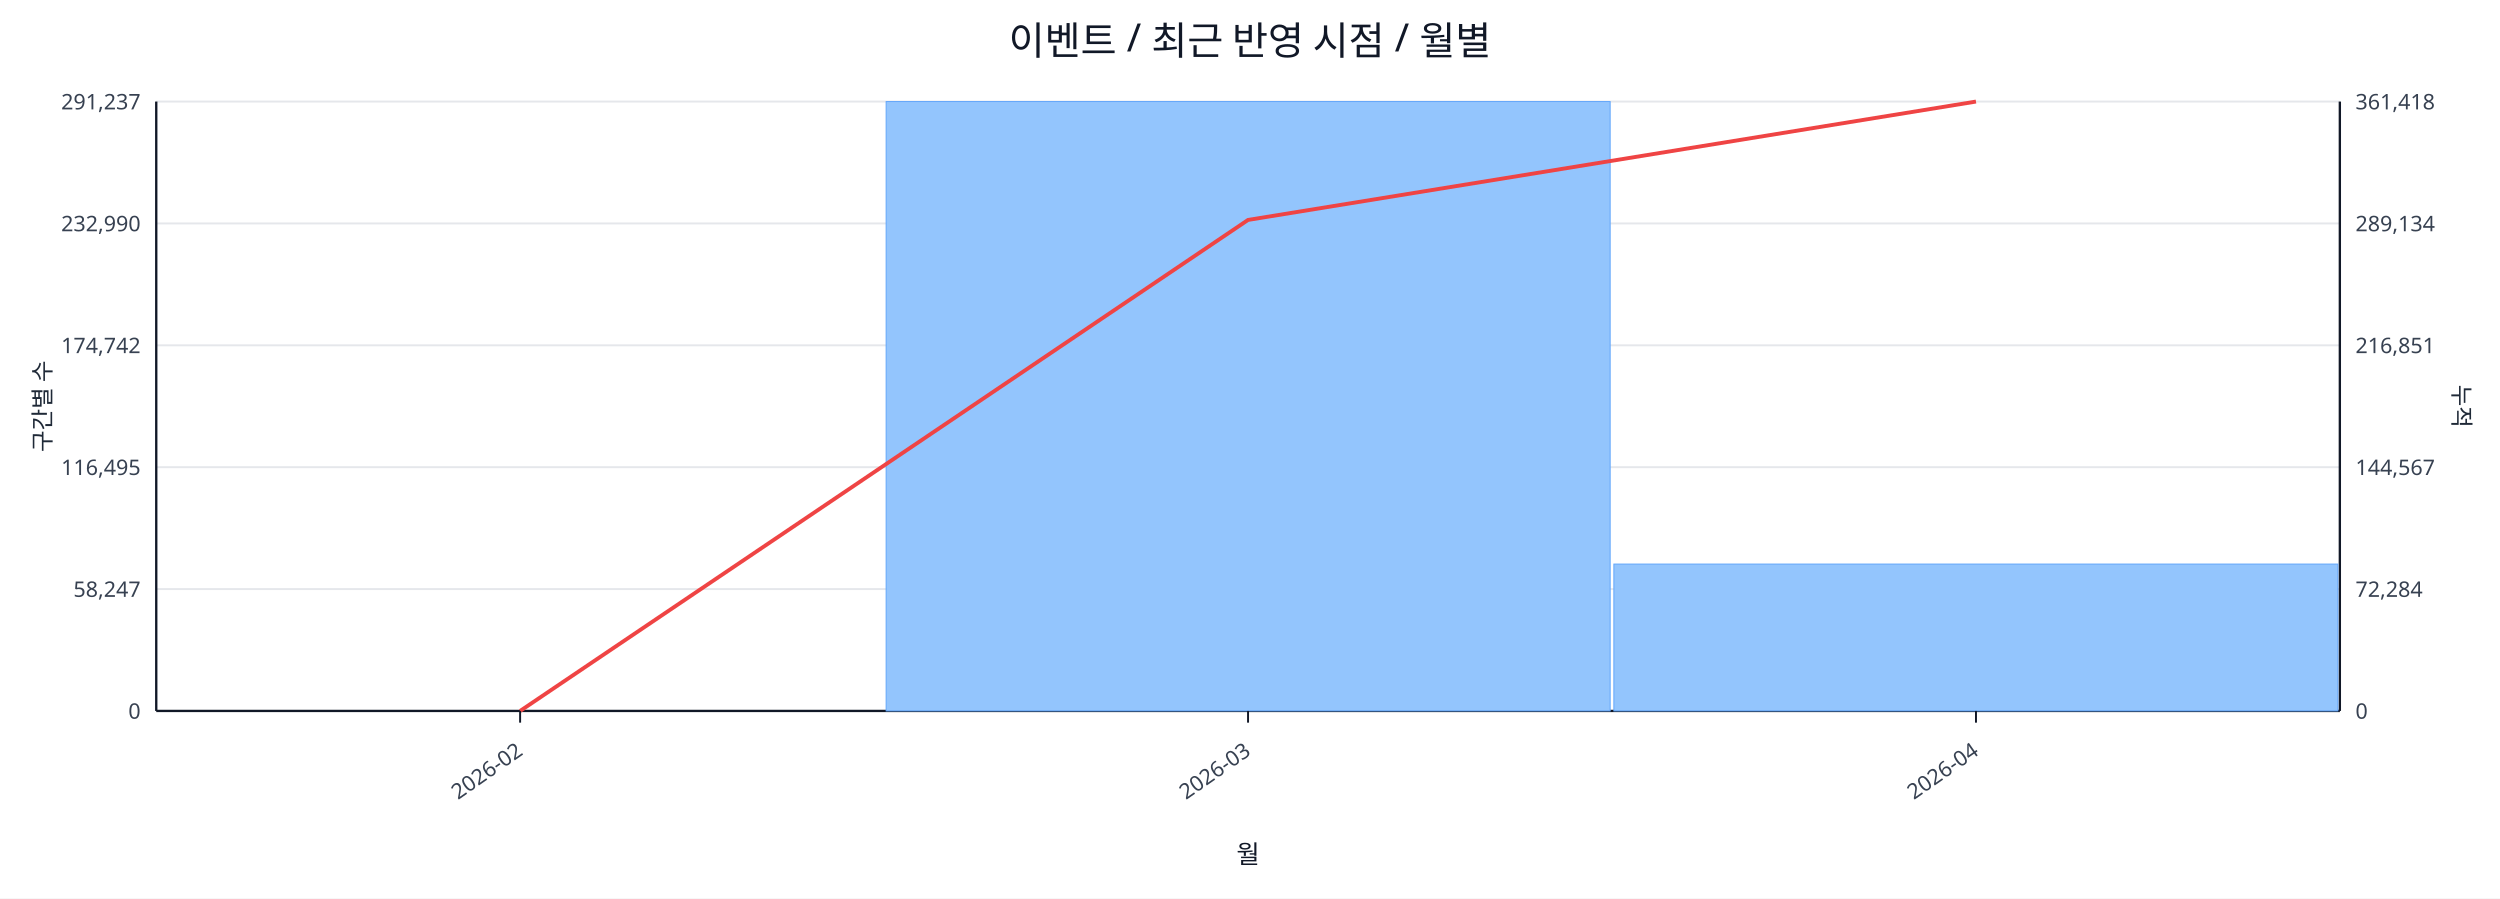
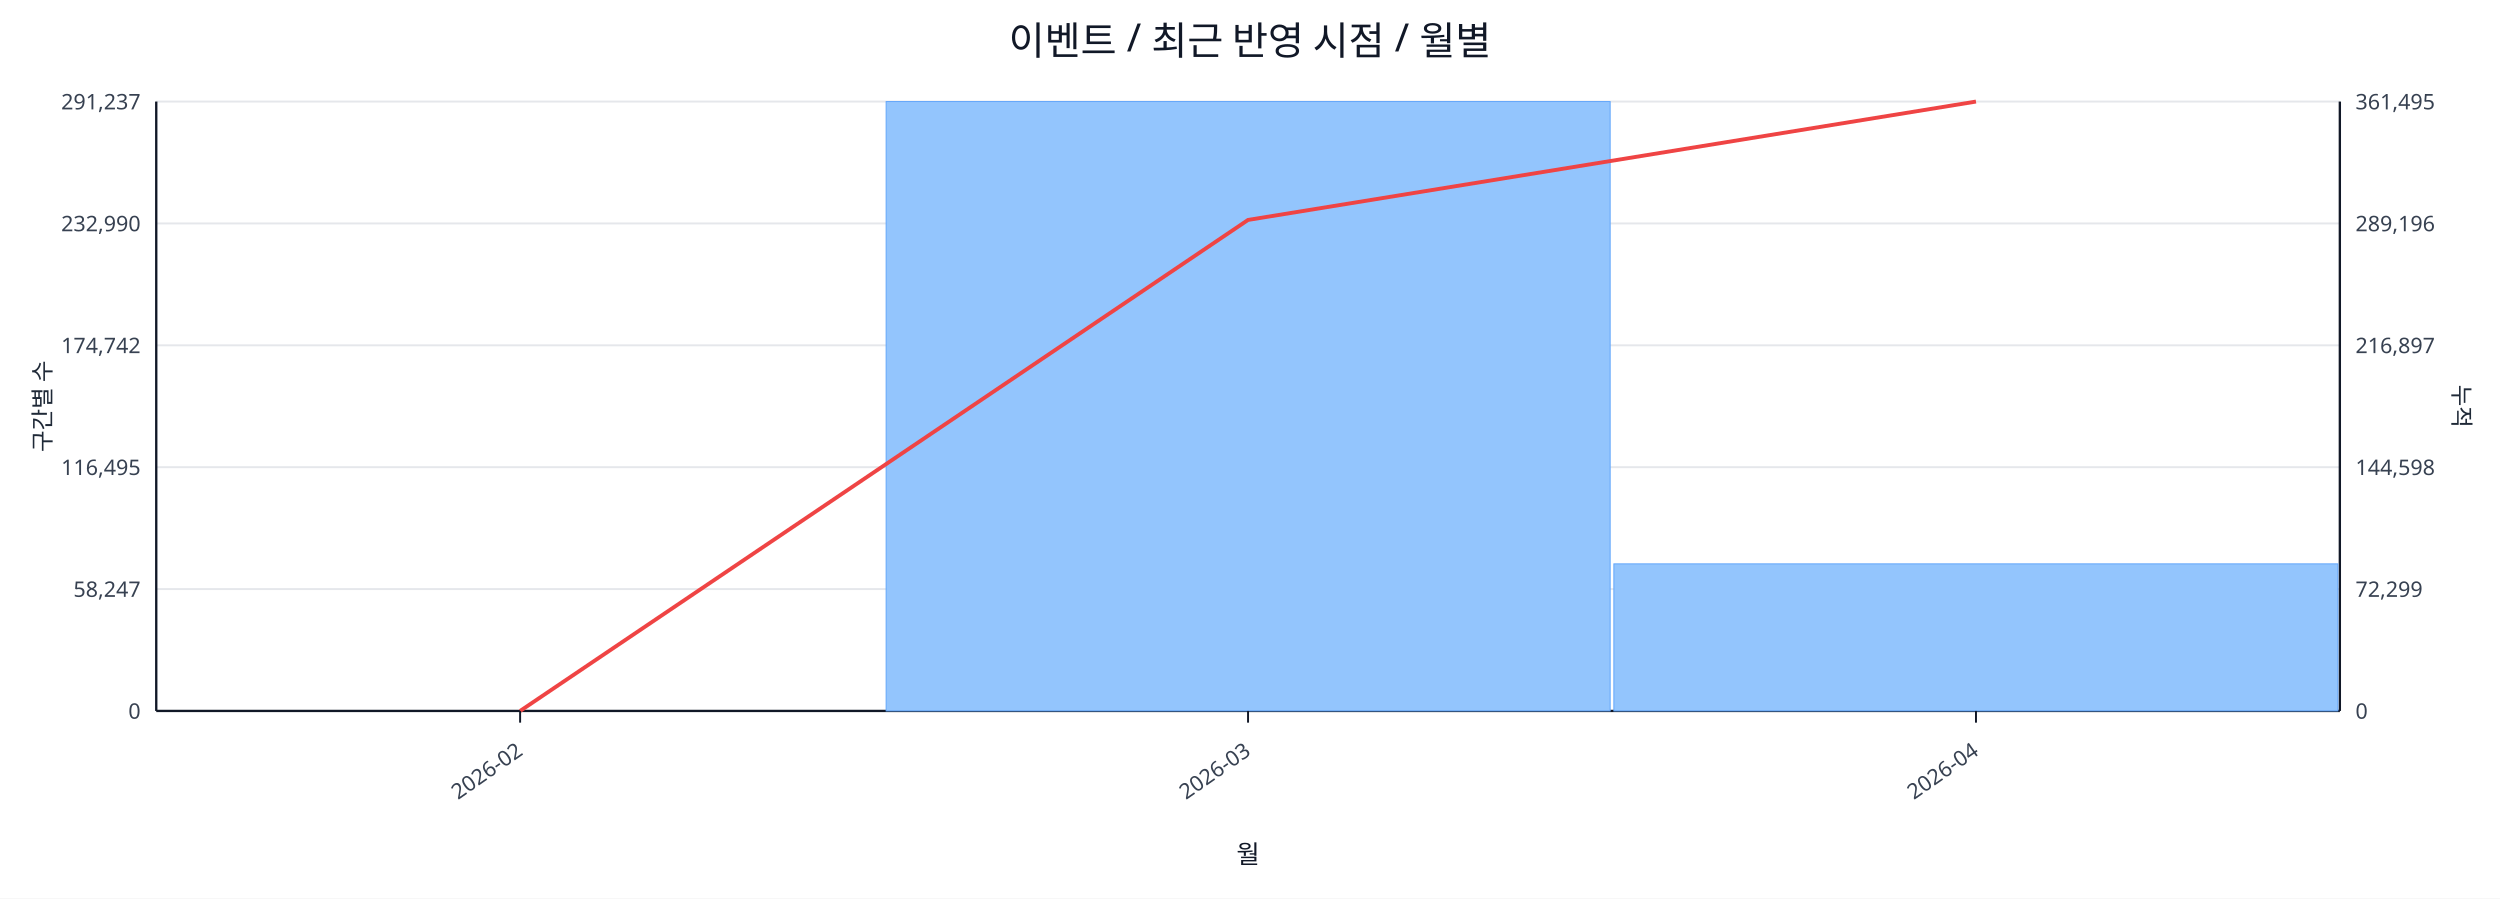
<svg xmlns="http://www.w3.org/2000/svg" width="1280" height="460" viewBox="0 0 1280 460">
  <rect x="0" y="0" width="100%" height="100%" fill="#ffffff" />
  <text x="640.0" y="28" font-size="20" text-anchor="middle" font-family="sans-serif" fill="#111827">이벤트 / 최근 반영 시점 / 월별</text>
  <line x1="80.0" y1="52.0" x2="1198.0" y2="52.0" stroke="#e5e7eb" stroke-width="1" />
  <text x="72.0" y="56.0" font-size="11" text-anchor="end" font-family="sans-serif" fill="#374151">291,237</text>
-   <text x="1206.0" y="56.0" font-size="11" text-anchor="start" font-family="sans-serif" fill="#374151">361,418</text>
+   <text x="1206.0" y="56.0" font-size="11" text-anchor="start" font-family="sans-serif" fill="#374151">361,495</text>
  <line x1="80.0" y1="114.4" x2="1198.0" y2="114.4" stroke="#e5e7eb" stroke-width="1" />
  <text x="72.0" y="118.4" font-size="11" text-anchor="end" font-family="sans-serif" fill="#374151">232,990</text>
-   <text x="1206.0" y="118.4" font-size="11" text-anchor="start" font-family="sans-serif" fill="#374151">289,134</text>
+   <text x="1206.0" y="118.4" font-size="11" text-anchor="start" font-family="sans-serif" fill="#374151">289,196</text>
  <line x1="80.0" y1="176.8" x2="1198.0" y2="176.8" stroke="#e5e7eb" stroke-width="1" />
  <text x="72.0" y="180.8" font-size="11" text-anchor="end" font-family="sans-serif" fill="#374151">174,742</text>
-   <text x="1206.0" y="180.8" font-size="11" text-anchor="start" font-family="sans-serif" fill="#374151">216,851</text>
+   <text x="1206.0" y="180.8" font-size="11" text-anchor="start" font-family="sans-serif" fill="#374151">216,897</text>
  <line x1="80.0" y1="239.2" x2="1198.0" y2="239.2" stroke="#e5e7eb" stroke-width="1" />
  <text x="72.0" y="243.2" font-size="11" text-anchor="end" font-family="sans-serif" fill="#374151">116,495</text>
-   <text x="1206.0" y="243.2" font-size="11" text-anchor="start" font-family="sans-serif" fill="#374151">144,567</text>
+   <text x="1206.0" y="243.2" font-size="11" text-anchor="start" font-family="sans-serif" fill="#374151">144,598</text>
  <line x1="80.0" y1="301.6" x2="1198.0" y2="301.6" stroke="#e5e7eb" stroke-width="1" />
  <text x="72.0" y="305.6" font-size="11" text-anchor="end" font-family="sans-serif" fill="#374151">58,247</text>
-   <text x="1206.0" y="305.6" font-size="11" text-anchor="start" font-family="sans-serif" fill="#374151">72,284</text>
+   <text x="1206.0" y="305.6" font-size="11" text-anchor="start" font-family="sans-serif" fill="#374151">72,299</text>
  <line x1="80.0" y1="364.0" x2="1198.0" y2="364.0" stroke="#e5e7eb" stroke-width="1" />
  <text x="72.0" y="368.0" font-size="11" text-anchor="end" font-family="sans-serif" fill="#374151">0</text>
  <text x="1206.0" y="368.0" font-size="11" text-anchor="start" font-family="sans-serif" fill="#374151">0</text>
  <line x1="80.0" y1="364.0" x2="1198.0" y2="364.0" stroke="#111827" stroke-width="1.2" />
  <line x1="80.0" y1="52.0" x2="80.0" y2="364.0" stroke="#111827" stroke-width="1.2" />
  <line x1="1198.0" y1="52.0" x2="1198.0" y2="364.0" stroke="#111827" stroke-width="1.2" />
  <rect x="81.0" y="364.0" width="370.7" height="0.0" fill="#93c5fd" stroke="#60a5fa" stroke-width="0.5" />
  <rect x="453.7" y="52.0" width="370.7" height="312.0" fill="#93c5fd" stroke="#60a5fa" stroke-width="0.5" />
-   <rect x="826.3" y="288.8" width="370.7" height="75.2" fill="#93c5fd" stroke="#60a5fa" stroke-width="0.5" />
+   <rect x="826.3" y="288.7" width="370.7" height="75.3" fill="#93c5fd" stroke="#60a5fa" stroke-width="0.5" />
  <polyline fill="none" stroke="#ef4444" stroke-width="2" points="266.3,364.0 639.0,112.6 1011.7,52.0" />
  <line x1="266.3" y1="364.0" x2="266.3" y2="370.0" stroke="#111827" stroke-width="1" />
  <text x="268.3" y="386.0" font-size="11" text-anchor="end" transform="rotate(-35 268.3 386.0)" font-family="sans-serif" fill="#374151">2026-02</text>
  <line x1="639.0" y1="364.0" x2="639.0" y2="370.0" stroke="#111827" stroke-width="1" />
  <text x="641.0" y="386.0" font-size="11" text-anchor="end" transform="rotate(-35 641.0 386.0)" font-family="sans-serif" fill="#374151">2026-03</text>
  <line x1="1011.7" y1="364.0" x2="1011.7" y2="370.0" stroke="#111827" stroke-width="1" />
  <text x="1013.7" y="386.0" font-size="11" text-anchor="end" transform="rotate(-35 1013.7 386.0)" font-family="sans-serif" fill="#374151">2026-04</text>
  <text x="26" y="208.0" font-size="12" transform="rotate(-90 26 208.0)" text-anchor="middle" font-family="sans-serif" fill="#1f2937">구간별 수</text>
  <text x="1256.0" y="208.0" font-size="12" transform="rotate(90 1256.0 208.0)" text-anchor="middle" font-family="sans-serif" fill="#1f2937">누적</text>
  <text x="639.0" y="442.0" font-size="13" text-anchor="middle" font-family="sans-serif" fill="#111827">월</text>
</svg>
